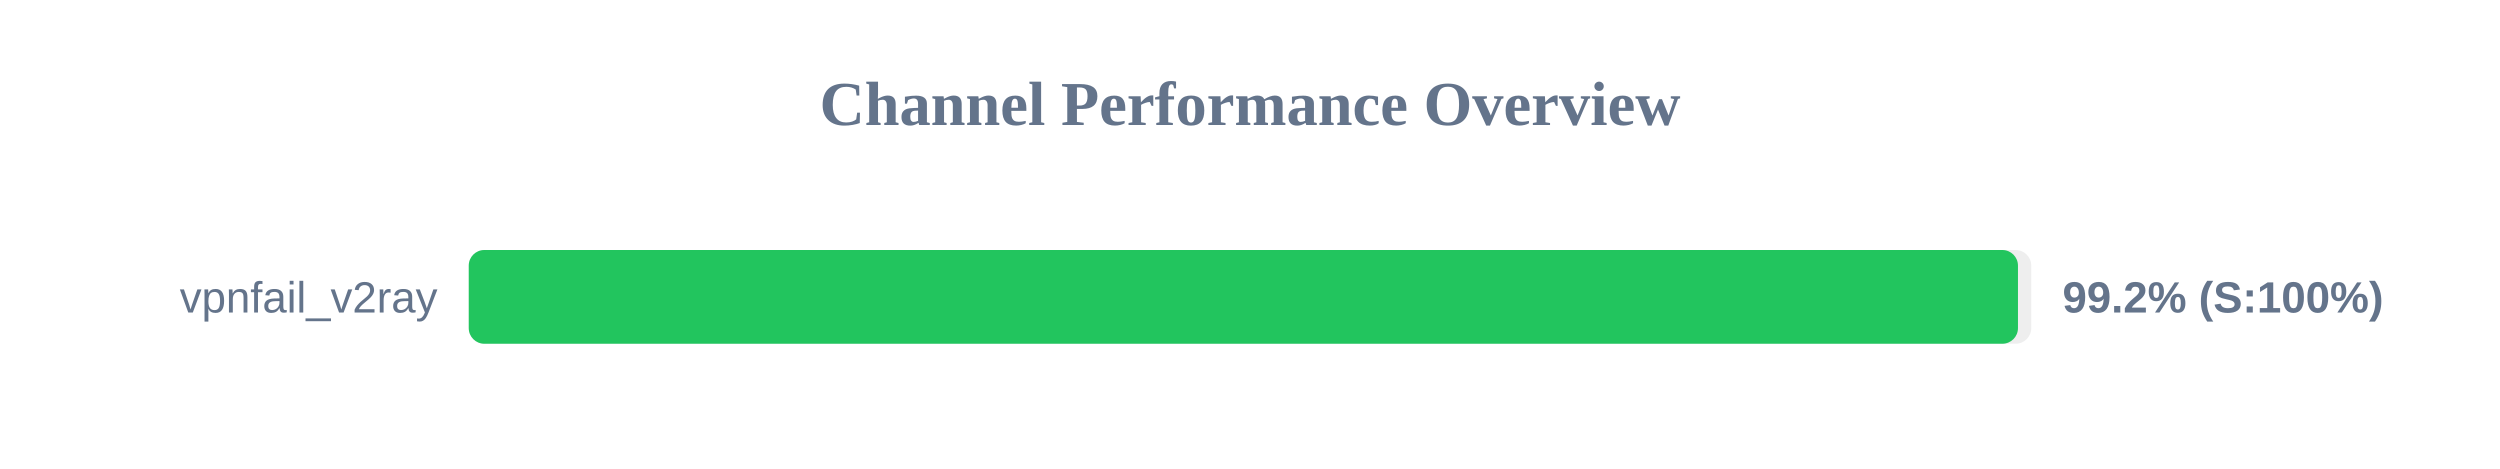
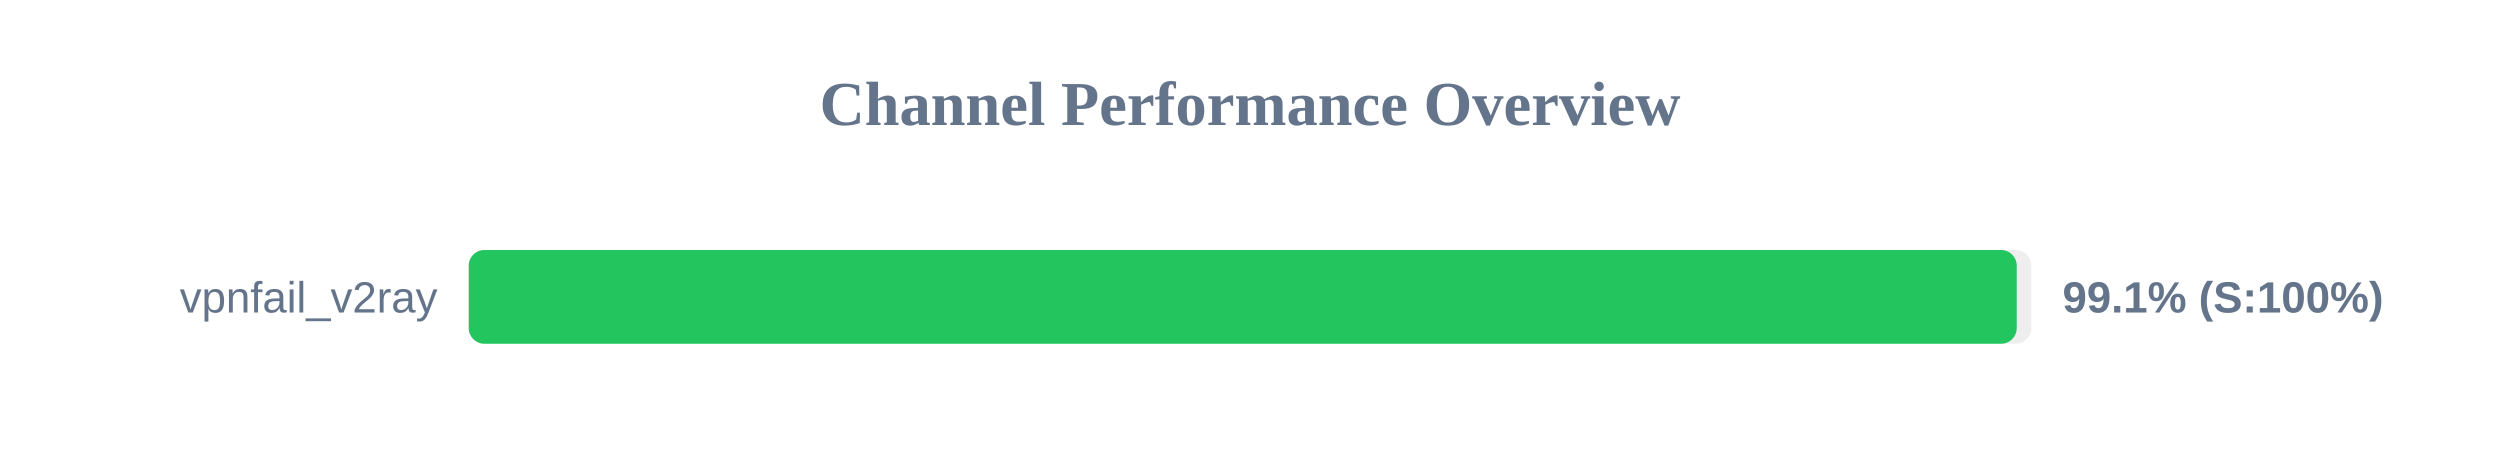
<svg xmlns="http://www.w3.org/2000/svg" width="800" height="150" version="1.1">
  <style>
        .row { font: 14px Arial; fill: #64748b; }
        .score { font: bold 14px Arial; fill: #64748b; }
    </style>
  <text x="400" y="40" text-anchor="middle" font-size="20px" font-weight="bold" fill="#64748b">Channel Performance Overview</text>
  <rect x="150" y="80" width="500" height="30" fill="#eee" rx="5" />
-   <rect x="150" y="80" width="495.75" height="30" fill="#22c55e" rx="5" />
+   <rect x="150" y="80" width="495.35" height="30" fill="#22c55e" rx="5" />
  <text x="140" y="100" text-anchor="end" class="row">vpnfail_v2ray</text>
-   <text x="660" y="100" text-anchor="start" class="score">99.2% (S:100%)</text>
+   <text x="660" y="100" text-anchor="start" class="score">99.1% (S:100%)</text>
</svg>
